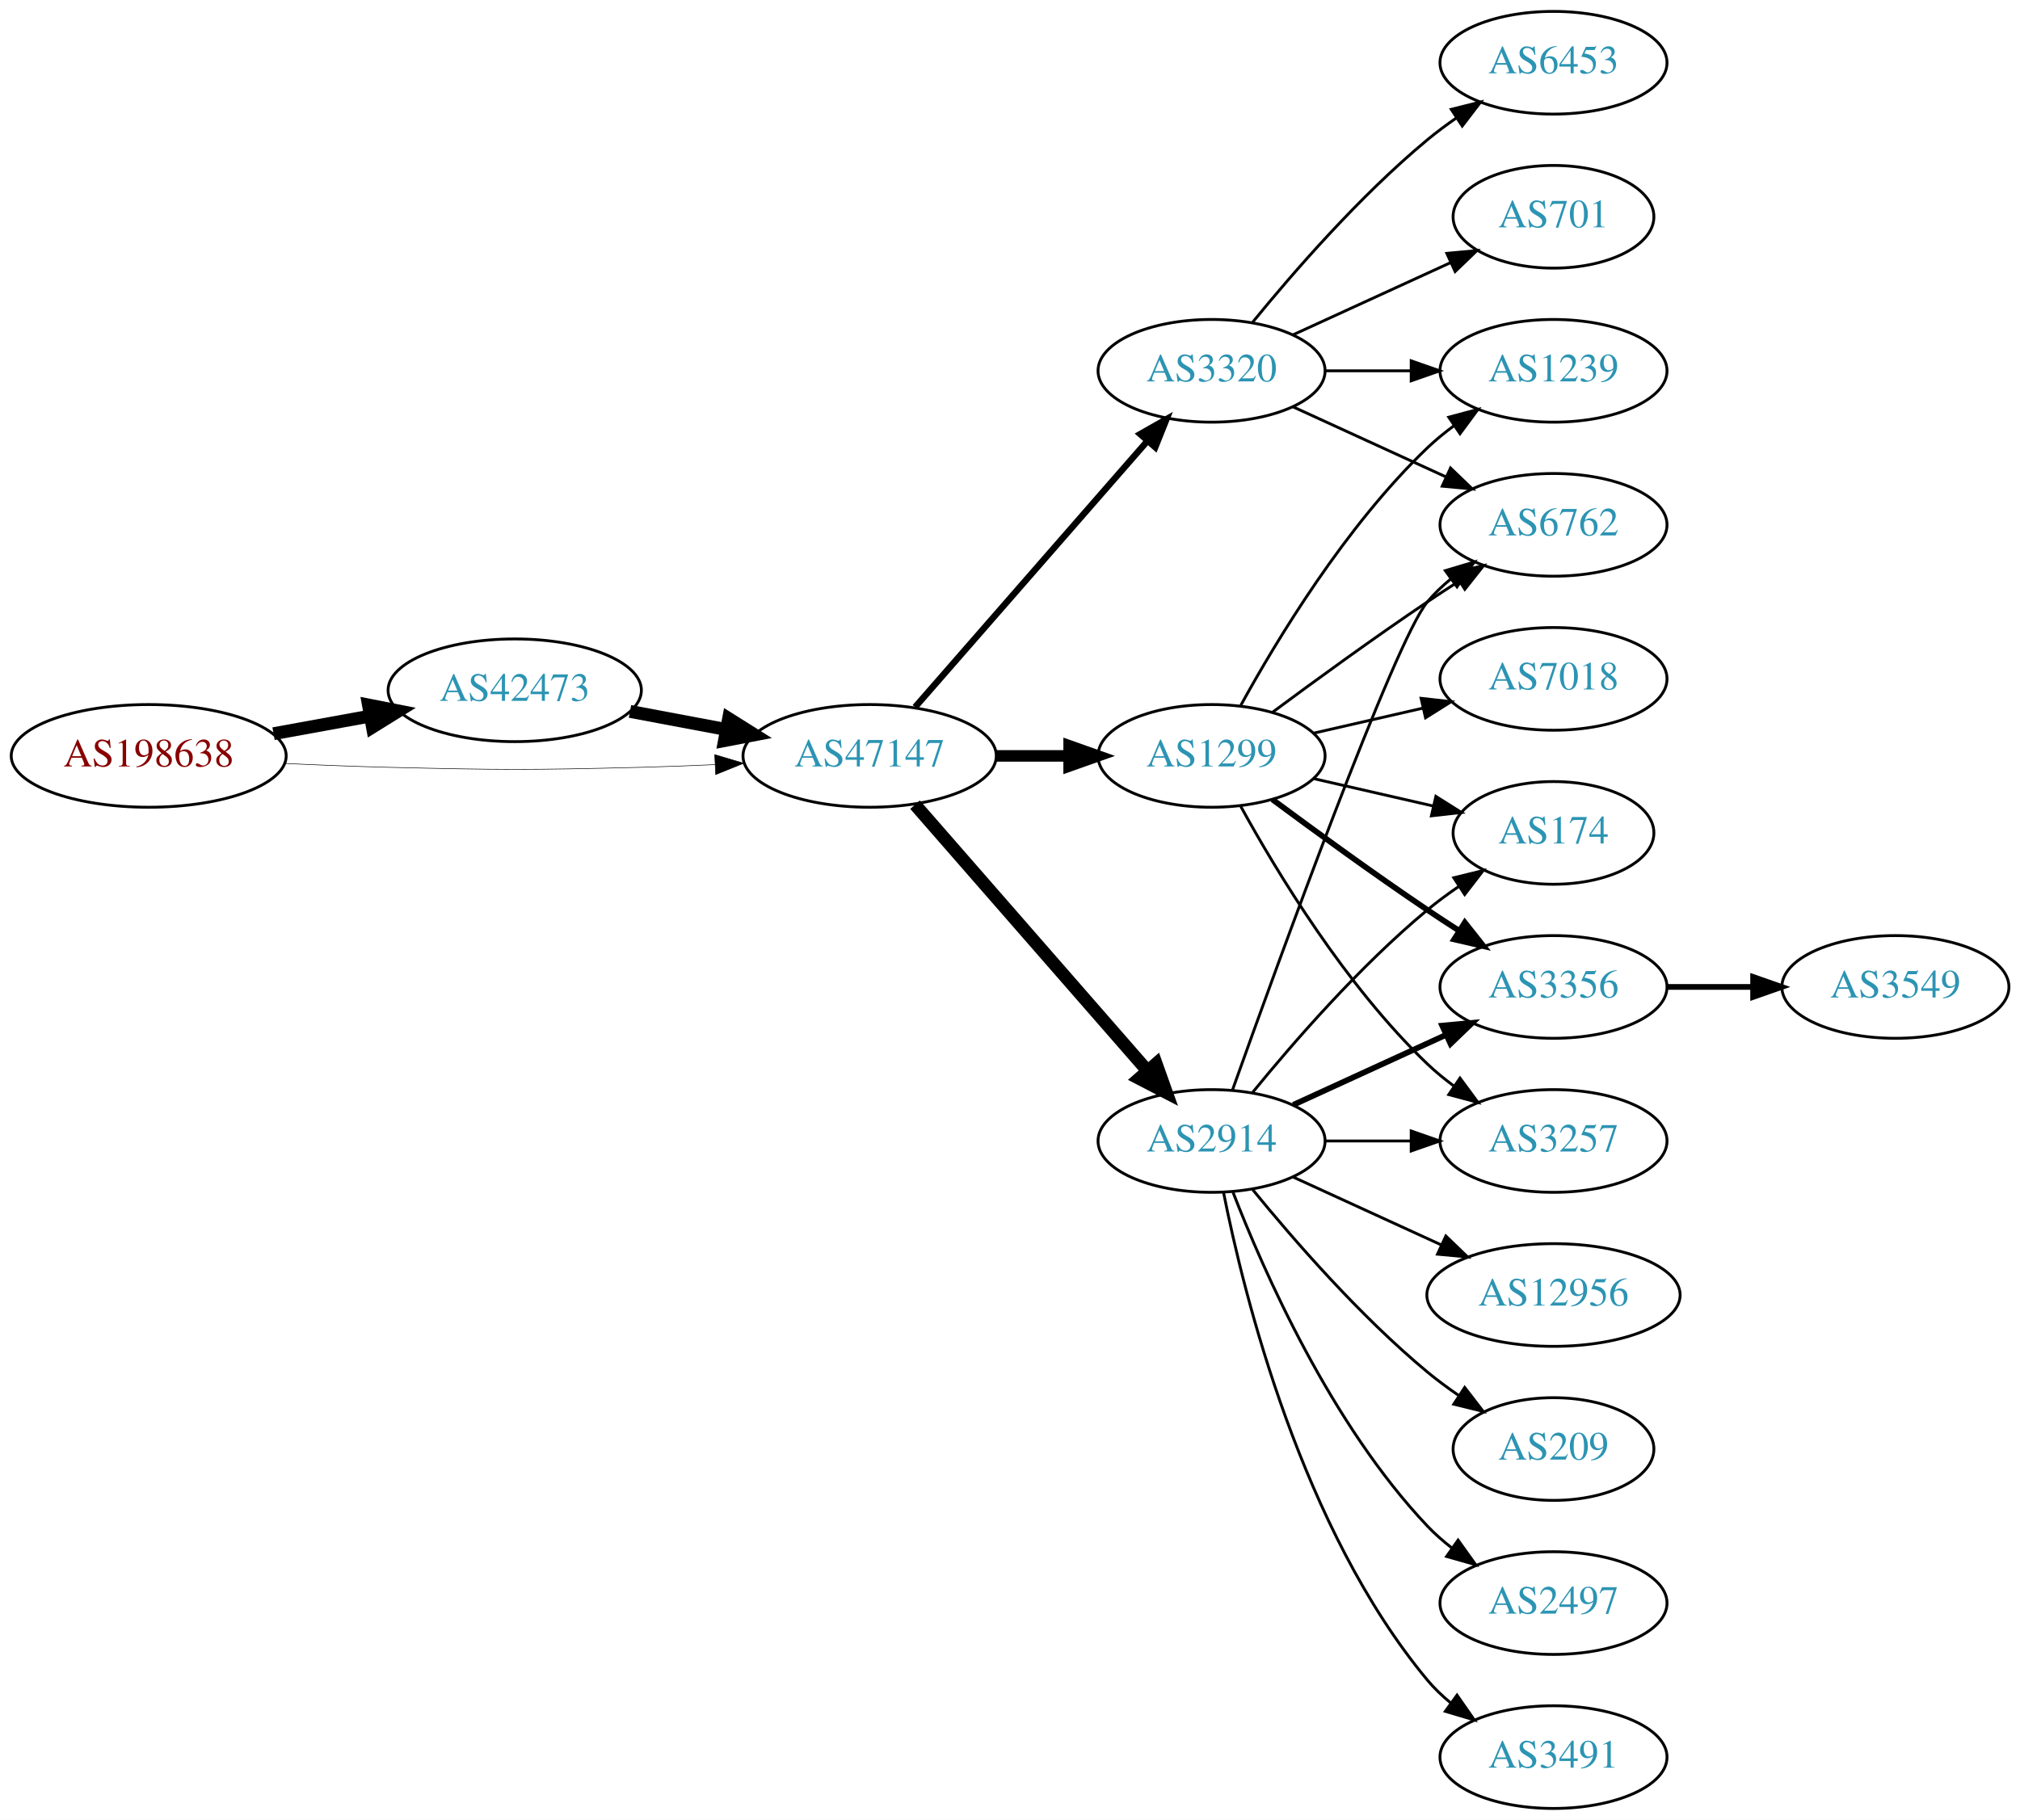
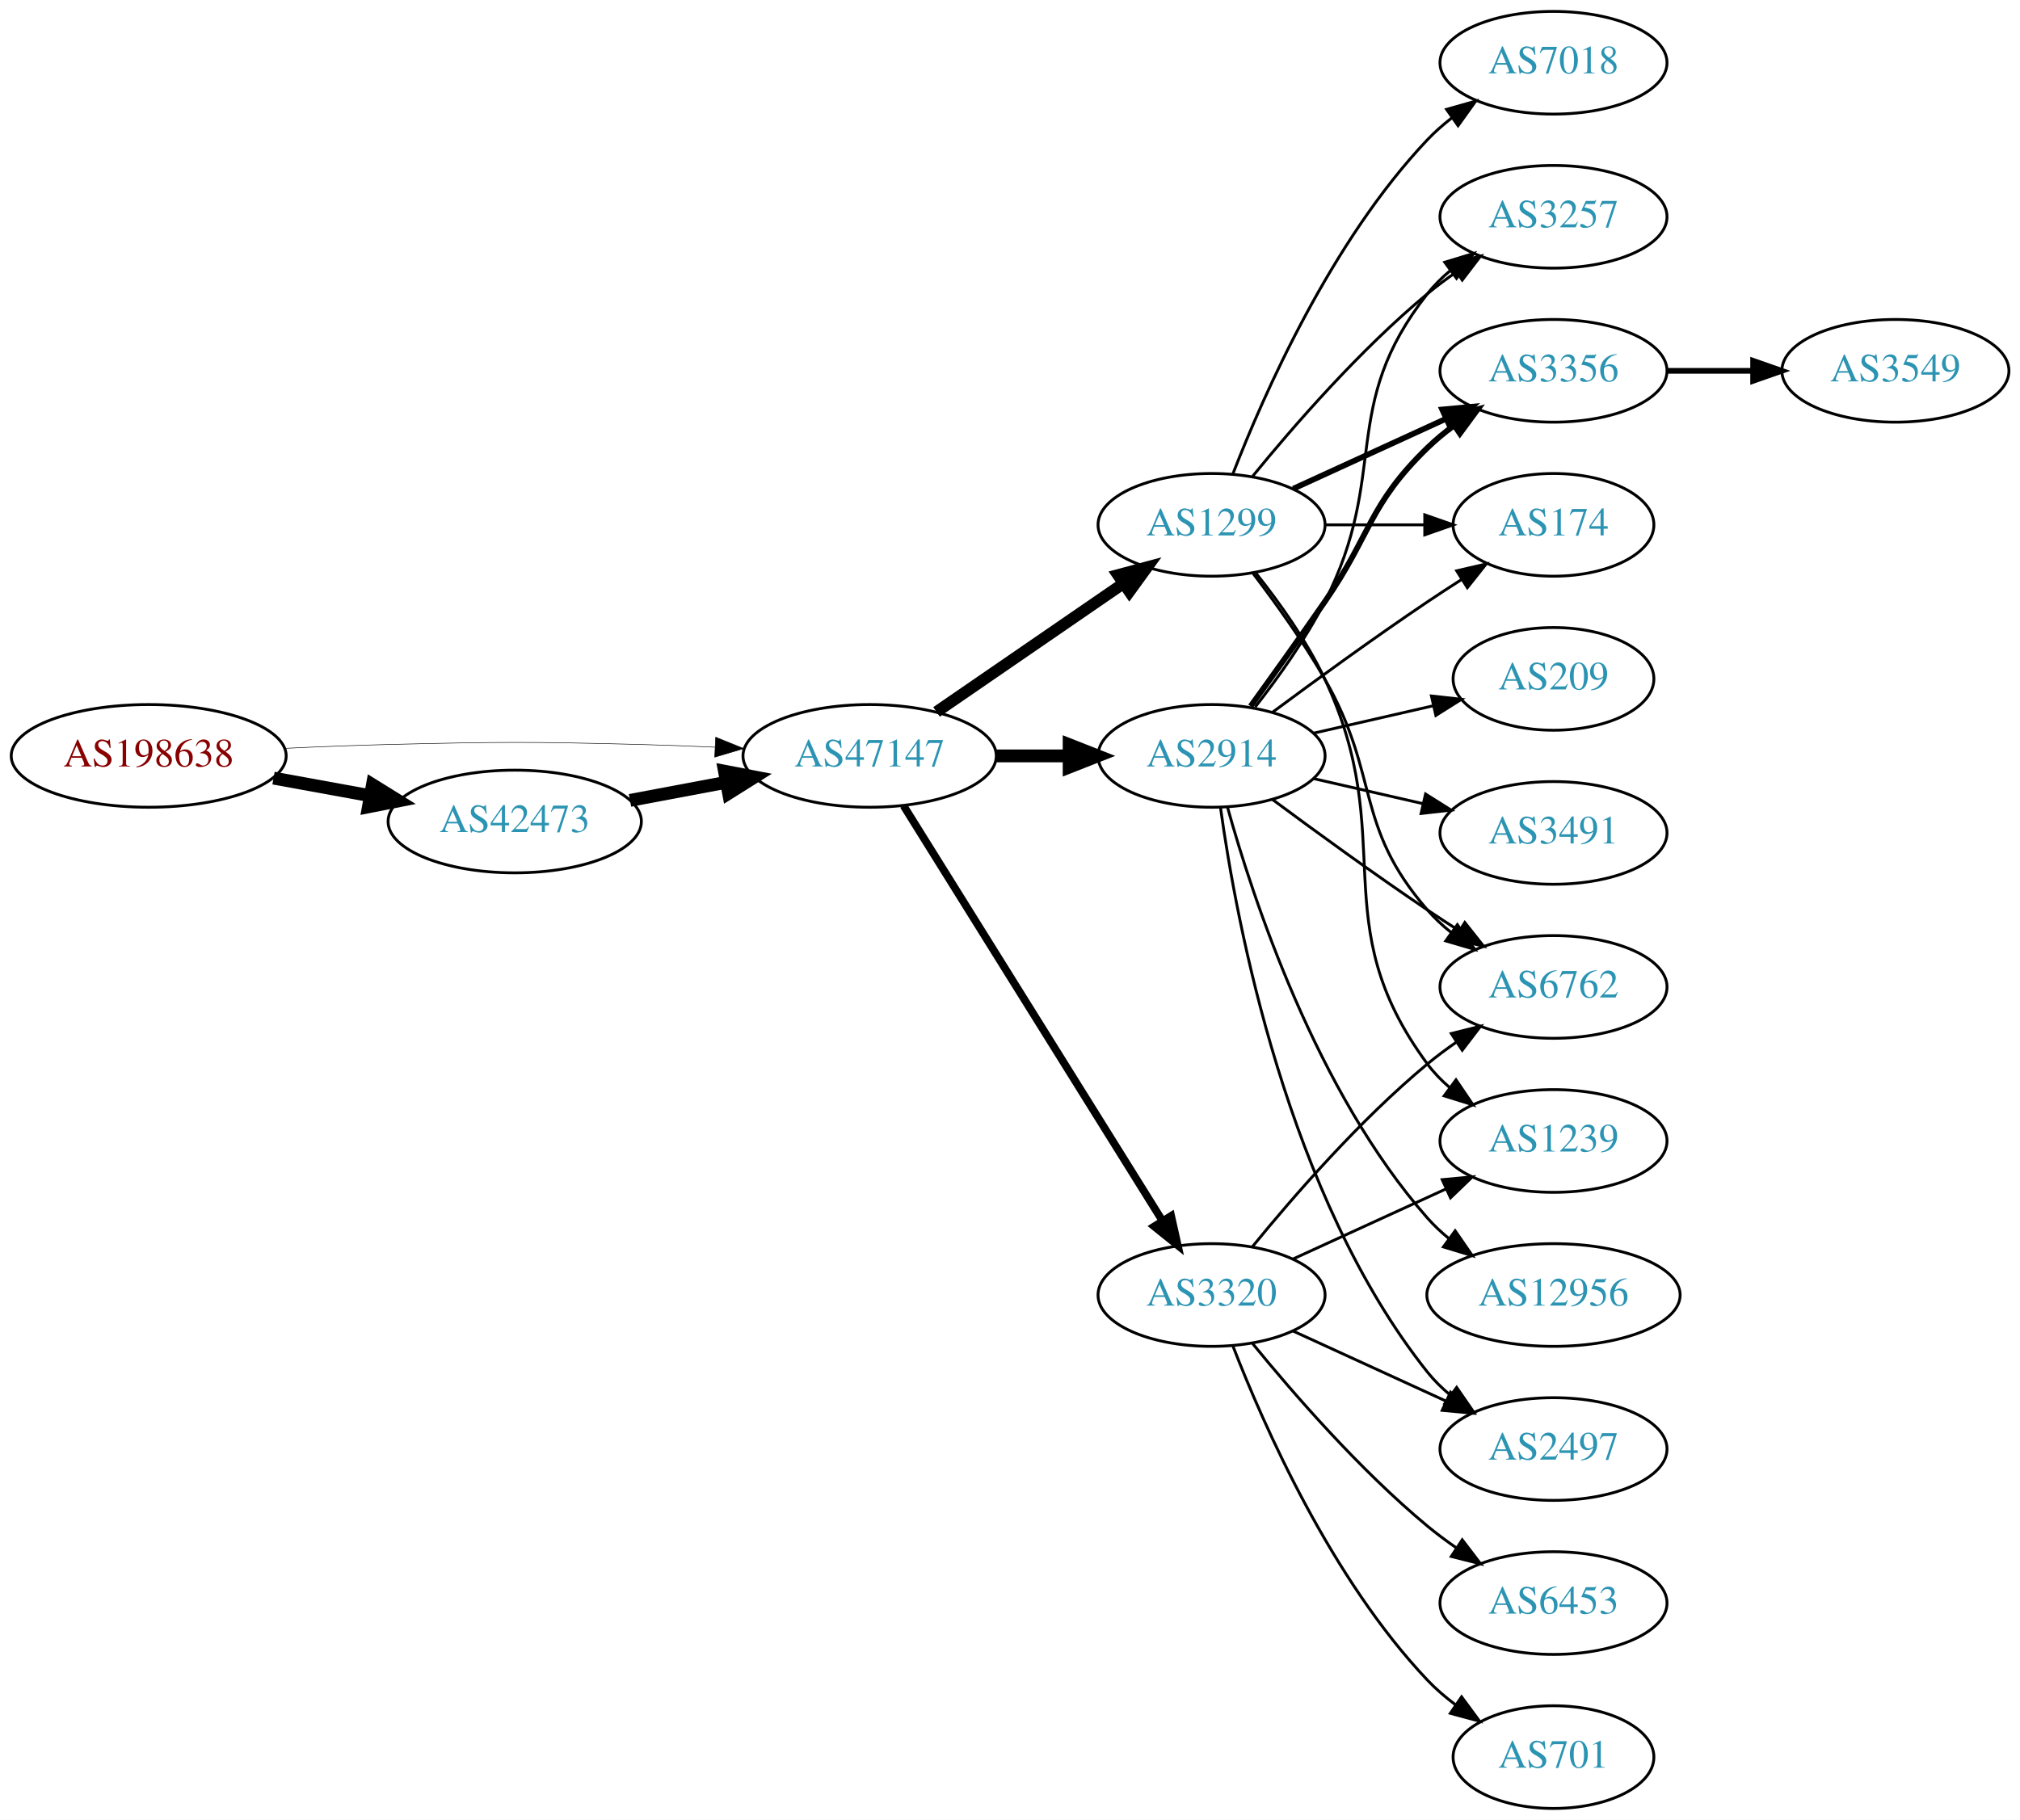
<svg xmlns="http://www.w3.org/2000/svg" xmlns:xlink="http://www.w3.org/1999/xlink" width="708pt" height="638pt" viewBox="0.00 0.00 707.95 638.00">
  <g id="graph0" class="graph" transform="scale(1 1) rotate(0) translate(4 634)">
    <polygon fill="white" stroke="none" points="-4,4 -4,-634 703.954,-634 703.954,4 -4,4" />
    <g id="node1" class="node">
      <g id="a_node1">
        <a xlink:href="/asn/198638" xlink:title="AS198638 ~ Juergen Bachinger [AT]">
          <ellipse fill="#ffffff" stroke="black" cx="48.096" cy="-369" rx="48.192" ry="18" />
          <text text-anchor="middle" x="48.096" y="-365.3" font-family="Times,serif" font-size="14.00" fill="#880000">AS198638</text>
        </a>
      </g>
    </g>
    <g id="node2" class="node">
      <g id="a_node2">
        <a xlink:href="/asn/42473" xlink:title="AS42473 ~ ANEXIA Internetdienstleistungs GmbH [AT]">
-           <ellipse fill="#ffffff" stroke="black" cx="176.388" cy="-392" rx="44.393" ry="18" />
-           <text text-anchor="middle" x="176.388" y="-388.3" font-family="Times,serif" font-size="14.00" fill="#2c94b3">AS42473</text>
+           <ellipse fill="#ffffff" stroke="black" cx="176.388" cy="-346" rx="44.393" ry="18" />
+           <text text-anchor="middle" x="176.388" y="-342.3" font-family="Times,serif" font-size="14.00" fill="#2c94b3">AS42473</text>
        </a>
      </g>
    </g>
    <g id="edge1" class="edge">
-       <path fill="none" stroke="black" stroke-width="4.5" d="M91.852,-376.787C102.7,-378.762 114.448,-380.902 125.611,-382.935" />
-       <polygon fill="black" stroke="black" stroke-width="4.5" points="125.112,-386.846 135.656,-384.764 126.523,-379.099 125.112,-386.846" />
+       <path fill="none" stroke="black" stroke-width="4.5" d="M91.852,-361.213C102.7,-359.238 114.448,-357.098 125.611,-355.065" />
+       <polygon fill="black" stroke="black" stroke-width="4.5" points="126.523,-358.901 135.656,-353.236 125.112,-351.154 126.523,-358.901" />
    </g>
    <g id="node3" class="node">
      <g id="a_node3">
        <a xlink:href="/asn/47147" xlink:title="AS47147 ~ ANEXIA Internetdienstleistungs GmbH [AT]">
          <ellipse fill="#ffffff" stroke="black" cx="300.78" cy="-369" rx="44.393" ry="18" />
          <text text-anchor="middle" x="300.78" y="-365.3" font-family="Times,serif" font-size="14.00" fill="#2c94b3">AS47147</text>
        </a>
      </g>
    </g>
    <g id="edge2" class="edge">
-       <path fill="none" stroke="black" stroke-width="0.196" d="M96.103,-366.342C107.883,-365.785 120.496,-365.281 132.191,-365 171.466,-364.055 181.311,-364.009 220.584,-365 228.992,-365.212 237.897,-365.551 246.583,-365.944" />
-       <polygon fill="black" stroke="black" stroke-width="0.196" points="246.481,-369.443 256.637,-366.425 246.816,-362.451 246.481,-369.443" />
+       <path fill="none" stroke="black" stroke-width="0.188" d="M96.103,-371.658C107.883,-372.215 120.496,-372.719 132.191,-373 171.466,-373.945 181.311,-373.991 220.584,-373 228.992,-372.788 237.897,-372.449 246.583,-372.056" />
+       <polygon fill="black" stroke="black" stroke-width="0.188" points="246.816,-375.549 256.637,-371.575 246.481,-368.557 246.816,-375.549" />
    </g>
    <g id="edge3" class="edge">
-       <path fill="none" stroke="black" stroke-width="4.5" d="M216.787,-384.596C227.487,-382.585 239.211,-380.382 250.388,-378.282" />
-       <polygon fill="black" stroke="black" stroke-width="4.5" points="251.353,-382.107 260.454,-376.39 249.899,-374.367 251.353,-382.107" />
+       <path fill="none" stroke="black" stroke-width="4.5" d="M216.787,-353.404C227.487,-355.415 239.211,-357.618 250.388,-359.718" />
+       <polygon fill="black" stroke="black" stroke-width="4.5" points="249.899,-363.633 260.454,-361.61 251.353,-355.893 249.899,-363.633" />
    </g>
    <g id="node4" class="node">
      <g id="a_node4">
        <a xlink:href="/asn/3320" xlink:title="AS3320 ~ DTAG [DE]">
-           <ellipse fill="#ffffff" stroke="black" cx="420.622" cy="-504" rx="39.794" ry="18" />
-           <text text-anchor="middle" x="420.622" y="-500.3" font-family="Times,serif" font-size="14.00" fill="#2c94b3">AS3320</text>
+           <ellipse fill="#ffffff" stroke="black" cx="420.622" cy="-180" rx="39.794" ry="18" />
+           <text text-anchor="middle" x="420.622" y="-176.3" font-family="Times,serif" font-size="14.00" fill="#2c94b3">AS3320</text>
        </a>
      </g>
    </g>
    <g id="edge4" class="edge">
-       <path fill="none" stroke="black" stroke-width="2.25" d="M316.705,-386.098C337.247,-409.631 374.366,-452.155 397.963,-479.187" />
-       <polygon fill="black" stroke="black" stroke-width="2.25" points="395.606,-481.809 404.819,-487.041 400.879,-477.206 395.606,-481.809" />
+       <path fill="none" stroke="black" stroke-width="2.7" d="M312.655,-351.558C333.438,-318.225 378.899,-245.314 403.327,-206.134" />
+       <polygon fill="black" stroke="black" stroke-width="2.7" points="406.453,-207.737 408.773,-197.4 400.513,-204.034 406.453,-207.737" />
    </g>
    <g id="node5" class="node">
      <g id="a_node5">
-         <a xlink:href="/asn/1299" xlink:title="AS1299 ~ Telia Carrier [EU]">
+         <a xlink:href="/asn/2914" xlink:title="AS2914 ~ NTT America, Inc. [US]">
          <ellipse fill="#ffffff" stroke="black" cx="420.622" cy="-369" rx="39.794" ry="18" />
-           <text text-anchor="middle" x="420.622" y="-365.3" font-family="Times,serif" font-size="14.00" fill="#2c94b3">AS1299</text>
+           <text text-anchor="middle" x="420.622" y="-365.3" font-family="Times,serif" font-size="14.00" fill="#2c94b3">AS2914</text>
        </a>
      </g>
    </g>
    <g id="edge5" class="edge">
-       <path fill="none" stroke="black" stroke-width="4.05" d="M344.991,-369C353.303,-369 362.066,-369 370.548,-369" />
-       <polygon fill="black" stroke="black" stroke-width="4.05" points="370.707,-372.544 380.707,-369 370.707,-365.456 370.707,-372.544" />
+       <path fill="none" stroke="black" stroke-width="4.5" d="M344.991,-369C353.303,-369 362.066,-369 370.548,-369" />
+       <polygon fill="black" stroke="black" stroke-width="4.5" points="370.707,-372.938 380.707,-369 370.707,-365.063 370.707,-372.938" />
    </g>
    <g id="node6" class="node">
      <g id="a_node6">
-         <a xlink:href="/asn/2914" xlink:title="AS2914 ~ NTT America, Inc. [US]">
-           <ellipse fill="#ffffff" stroke="black" cx="420.622" cy="-234" rx="39.794" ry="18" />
-           <text text-anchor="middle" x="420.622" y="-230.3" font-family="Times,serif" font-size="14.00" fill="#2c94b3">AS2914</text>
+         <a xlink:href="/asn/1299" xlink:title="AS1299 ~ Telia Carrier [EU]">
+           <ellipse fill="#ffffff" stroke="black" cx="420.622" cy="-450" rx="39.794" ry="18" />
+           <text text-anchor="middle" x="420.622" y="-446.3" font-family="Times,serif" font-size="14.00" fill="#2c94b3">AS1299</text>
        </a>
      </g>
    </g>
    <g id="edge6" class="edge">
-       <path fill="none" stroke="black" stroke-width="4.5" d="M316.705,-351.902C337.247,-328.369 374.366,-285.845 397.963,-258.813" />
-       <polygon fill="black" stroke="black" stroke-width="4.5" points="401.209,-261.082 404.819,-250.959 395.276,-255.903 401.209,-261.082" />
+       <path fill="none" stroke="black" stroke-width="4.05" d="M324.222,-384.426C342.804,-397.198 369.365,-415.455 389.744,-429.463" />
+       <polygon fill="black" stroke="black" stroke-width="4.05" points="387.81,-432.434 398.058,-435.178 391.825,-426.593 387.81,-432.434" />
+     </g>
+     <g id="node11" class="node">
+       <g id="a_node11">
+         <a xlink:href="/asn/6762" xlink:title="AS6762 ~ TELECOM ITALIA SPARKLE S.p.A. [IT]">
+           <ellipse fill="#ffffff" stroke="black" cx="540.465" cy="-288" rx="39.794" ry="18" />
+           <text text-anchor="middle" x="540.465" y="-284.3" font-family="Times,serif" font-size="14.00" fill="#2c94b3">AS6762</text>
+         </a>
+       </g>
+     </g>
+     <g id="edge15" class="edge">
+       <path fill="none" stroke="black" d="M435.041,-197.065C449.156,-214.375 472.571,-241.345 496.269,-261 499.485,-263.668 502.986,-266.27 506.556,-268.741" />
+       <polygon fill="black" stroke="black" points="504.634,-271.666 514.912,-274.236 508.48,-265.817 504.634,-271.666" />
+     </g>
+     <g id="node12" class="node">
+       <g id="a_node12">
+         <a xlink:href="/asn/2497" xlink:title="AS2497 ~ Internet Initiative Japan Inc. [JP]">
+           <ellipse fill="#ffffff" stroke="black" cx="540.465" cy="-126" rx="39.794" ry="18" />
+           <text text-anchor="middle" x="540.465" y="-122.3" font-family="Times,serif" font-size="14.00" fill="#2c94b3">AS2497</text>
+         </a>
+       </g>
+     </g>
+     <g id="edge19" class="edge">
+       <path fill="none" stroke="black" d="M449.251,-167.339C465.208,-160.027 485.479,-150.739 502.761,-142.819" />
+       <polygon fill="black" stroke="black" points="504.376,-145.929 512.009,-138.581 501.46,-139.565 504.376,-145.929" />
+     </g>
+     <g id="node15" class="node">
+       <g id="a_node15">
+         <a xlink:href="/asn/6453" xlink:title="AS6453 ~ TATA COMMUNICATIONS (AMERICA) INC [US]">
+           <ellipse fill="#ffffff" stroke="black" cx="540.465" cy="-72" rx="39.794" ry="18" />
+           <text text-anchor="middle" x="540.465" y="-68.3" font-family="Times,serif" font-size="14.00" fill="#2c94b3">AS6453</text>
+         </a>
+       </g>
+     </g>
+     <g id="edge16" class="edge">
+       <path fill="none" stroke="black" d="M435.041,-162.935C449.156,-145.625 472.571,-118.655 496.269,-99 499.485,-96.332 502.986,-93.73 506.556,-91.259" />
+       <polygon fill="black" stroke="black" points="508.48,-94.183 514.912,-85.764 504.634,-88.334 508.48,-94.183" />
+     </g>
+     <g id="node16" class="node">
+       <g id="a_node16">
+         <a xlink:href="/asn/701" xlink:title="AS701 ~ UUNET [US]">
+           <ellipse fill="#ffffff" stroke="black" cx="540.465" cy="-18" rx="35.194" ry="18" />
+           <text text-anchor="middle" x="540.465" y="-14.3" font-family="Times,serif" font-size="14.00" fill="#2c94b3">AS701</text>
+         </a>
+       </g>
+     </g>
+     <g id="edge17" class="edge">
+       <path fill="none" stroke="black" d="M428.145,-162.006C438.896,-134.272 462.553,-80.571 496.269,-45 499.212,-41.895 502.585,-38.999 506.121,-36.345" />
+       <polygon fill="black" stroke="black" points="508.25,-39.129 514.54,-30.603 504.306,-33.346 508.25,-39.129" />
+     </g>
+     <g id="node17" class="node">
+       <g id="a_node17">
+         <a xlink:href="/asn/1239" xlink:title="AS1239 ~ Sprint [US]">
+           <ellipse fill="#ffffff" stroke="black" cx="540.465" cy="-234" rx="39.794" ry="18" />
+           <text text-anchor="middle" x="540.465" y="-230.3" font-family="Times,serif" font-size="14.00" fill="#2c94b3">AS1239</text>
+         </a>
+       </g>
+     </g>
+     <g id="edge18" class="edge">
+       <path fill="none" stroke="black" d="M449.251,-192.661C465.208,-199.973 485.479,-209.261 502.761,-217.181" />
+       <polygon fill="black" stroke="black" points="501.46,-220.435 512.009,-221.419 504.376,-214.071 501.46,-220.435" />
+     </g>
+     <g id="node7" class="node">
+       <g id="a_node7">
+         <a xlink:href="/asn/3257" xlink:title="AS3257 ~ GTT [DE]">
+           <ellipse fill="#ffffff" stroke="black" cx="540.465" cy="-558" rx="39.794" ry="18" />
+           <text text-anchor="middle" x="540.465" y="-554.3" font-family="Times,serif" font-size="14.00" fill="#2c94b3">AS3257</text>
+         </a>
+       </g>
+     </g>
+     <g id="edge7" class="edge">
+       <path fill="none" stroke="black" d="M435.919,-386.14C443.905,-396.353 453.567,-409.853 460.269,-423 483.249,-468.077 464.97,-491.246 496.269,-531 498.594,-533.953 501.337,-536.67 504.296,-539.147" />
+       <polygon fill="black" stroke="black" points="502.356,-542.064 512.493,-545.145 506.489,-536.415 502.356,-542.064" />
+     </g>
+     <g id="node8" class="node">
+       <g id="a_node8">
+         <a xlink:href="/asn/209" xlink:title="AS209 ~ CenturyLink Communications, LLC [US]">
+           <ellipse fill="#ffffff" stroke="black" cx="540.465" cy="-396" rx="35.194" ry="18" />
+           <text text-anchor="middle" x="540.465" y="-392.3" font-family="Times,serif" font-size="14.00" fill="#2c94b3">AS209</text>
+         </a>
+       </g>
+     </g>
+     <g id="edge8" class="edge">
+       <path fill="none" stroke="black" d="M456.342,-376.955C469.434,-379.955 484.456,-383.396 498.097,-386.522" />
+       <polygon fill="black" stroke="black" points="497.675,-390.016 508.204,-388.838 499.238,-383.193 497.675,-390.016" />
    </g>
    <g id="node9" class="node">
      <g id="a_node9">
-         <a xlink:href="/asn/6762" xlink:title="AS6762 ~ TELECOM ITALIA SPARKLE S.p.A. [IT]">
-           <ellipse fill="#ffffff" stroke="black" cx="540.465" cy="-450" rx="39.794" ry="18" />
-           <text text-anchor="middle" x="540.465" y="-446.3" font-family="Times,serif" font-size="14.00" fill="#2c94b3">AS6762</text>
-         </a>
-       </g>
-     </g>
-     <g id="edge22" class="edge">
-       <path fill="none" stroke="black" d="M449.251,-491.339C465.208,-484.027 485.479,-474.739 502.761,-466.819" />
-       <polygon fill="black" stroke="black" points="504.376,-469.929 512.009,-462.581 501.46,-463.565 504.376,-469.929" />
-     </g>
-     <g id="node12" class="node">
-       <g id="a_node12">
-         <a xlink:href="/asn/1239" xlink:title="AS1239 ~ Sprint [US]">
-           <ellipse fill="#ffffff" stroke="black" cx="540.465" cy="-504" rx="39.794" ry="18" />
-           <text text-anchor="middle" x="540.465" y="-500.3" font-family="Times,serif" font-size="14.00" fill="#2c94b3">AS1239</text>
-         </a>
-       </g>
-     </g>
-     <g id="edge24" class="edge">
-       <path fill="none" stroke="black" d="M460.535,-504C470.088,-504 480.438,-504 490.401,-504" />
-       <polygon fill="black" stroke="black" points="490.593,-507.5 500.593,-504 490.593,-500.5 490.593,-507.5" />
-     </g>
-     <g id="node17" class="node">
-       <g id="a_node17">
-         <a xlink:href="/asn/6453" xlink:title="AS6453 ~ TATA COMMUNICATIONS (AMERICA) INC [US]">
-           <ellipse fill="#ffffff" stroke="black" cx="540.465" cy="-612" rx="39.794" ry="18" />
-           <text text-anchor="middle" x="540.465" y="-608.3" font-family="Times,serif" font-size="14.00" fill="#2c94b3">AS6453</text>
-         </a>
-       </g>
-     </g>
-     <g id="edge21" class="edge">
-       <path fill="none" stroke="black" d="M435.041,-521.065C449.156,-538.375 472.571,-565.345 496.269,-585 499.485,-587.668 502.986,-590.27 506.556,-592.741" />
-       <polygon fill="black" stroke="black" points="504.634,-595.666 514.912,-598.236 508.48,-589.817 504.634,-595.666" />
-     </g>
-     <g id="node18" class="node">
-       <g id="a_node18">
-         <a xlink:href="/asn/701" xlink:title="AS701 ~ UUNET [US]">
-           <ellipse fill="#ffffff" stroke="black" cx="540.465" cy="-558" rx="35.194" ry="18" />
-           <text text-anchor="middle" x="540.465" y="-554.3" font-family="Times,serif" font-size="14.00" fill="#2c94b3">AS701</text>
-         </a>
-       </g>
-     </g>
-     <g id="edge23" class="edge">
-       <path fill="none" stroke="black" d="M449.251,-516.661C465.667,-524.183 486.649,-533.798 504.246,-541.861" />
-       <polygon fill="black" stroke="black" points="503.074,-545.174 513.623,-546.158 505.99,-538.811 503.074,-545.174" />
-     </g>
-     <g id="node7" class="node">
-       <g id="a_node7">
-         <a xlink:href="/asn/7018" xlink:title="AS7018 ~ AT&amp;T Services, Inc. [US]">
-           <ellipse fill="#ffffff" stroke="black" cx="540.465" cy="-396" rx="39.794" ry="18" />
-           <text text-anchor="middle" x="540.465" y="-392.3" font-family="Times,serif" font-size="14.00" fill="#2c94b3">AS7018</text>
-         </a>
-       </g>
-     </g>
-     <g id="edge7" class="edge">
-       <path fill="none" stroke="black" d="M456.342,-376.955C468.341,-379.704 481.962,-382.825 494.655,-385.733" />
-       <polygon fill="black" stroke="black" points="494.057,-389.187 504.586,-388.009 495.621,-382.364 494.057,-389.187" />
-     </g>
-     <g id="node8" class="node">
-       <g id="a_node8">
-         <a xlink:href="/asn/174" xlink:title="AS174 ~ Cogent Communications [US]">
-           <ellipse fill="#ffffff" stroke="black" cx="540.465" cy="-342" rx="35.194" ry="18" />
-           <text text-anchor="middle" x="540.465" y="-338.3" font-family="Times,serif" font-size="14.00" fill="#2c94b3">AS174</text>
-         </a>
-       </g>
-     </g>
-     <g id="edge8" class="edge">
-       <path fill="none" stroke="black" d="M456.342,-361.045C469.434,-358.045 484.456,-354.604 498.097,-351.478" />
-       <polygon fill="black" stroke="black" points="499.238,-354.807 508.204,-349.162 497.675,-347.984 499.238,-354.807" />
+         <a xlink:href="/asn/3491" xlink:title="AS3491 ~ PCCW Global, Inc. [US]">
+           <ellipse fill="#ffffff" stroke="black" cx="540.465" cy="-342" rx="39.794" ry="18" />
+           <text text-anchor="middle" x="540.465" y="-338.3" font-family="Times,serif" font-size="14.00" fill="#2c94b3">AS3491</text>
+         </a>
+       </g>
    </g>
    <g id="edge9" class="edge">
-       <path fill="none" stroke="black" d="M441.953,-384.277C456.815,-395.304 477.559,-410.407 496.269,-423 499.818,-425.389 503.568,-427.839 507.317,-430.242" />
-       <polygon fill="black" stroke="black" points="505.643,-433.325 515.965,-435.712 509.385,-427.409 505.643,-433.325" />
+       <path fill="none" stroke="black" d="M456.342,-361.045C468.341,-358.296 481.962,-355.175 494.655,-352.267" />
+       <polygon fill="black" stroke="black" points="495.621,-355.636 504.586,-349.991 494.057,-348.813 495.621,-355.636" />
    </g>
    <g id="node10" class="node">
      <g id="a_node10">
        <a xlink:href="/asn/3356" xlink:title="AS3356 ~ Level 3 Parent, LLC [US]">
-           <ellipse fill="#ffffff" stroke="black" cx="540.465" cy="-288" rx="39.794" ry="18" />
-           <text text-anchor="middle" x="540.465" y="-284.3" font-family="Times,serif" font-size="14.00" fill="#2c94b3">AS3356</text>
+           <ellipse fill="#ffffff" stroke="black" cx="540.465" cy="-504" rx="39.794" ry="18" />
+           <text text-anchor="middle" x="540.465" y="-500.3" font-family="Times,serif" font-size="14.00" fill="#2c94b3">AS3356</text>
        </a>
      </g>
    </g>
    <g id="edge10" class="edge">
-       <path fill="none" stroke="black" stroke-width="2" d="M441.953,-353.723C456.815,-342.696 477.559,-327.593 496.269,-315 499.818,-312.611 503.568,-310.161 507.317,-307.758" />
-       <polygon fill="black" stroke="black" stroke-width="2" points="509.385,-310.591 515.965,-302.288 505.643,-304.675 509.385,-310.591" />
-     </g>
-     <g id="node11" class="node">
-       <g id="a_node11">
-         <a xlink:href="/asn/3257" xlink:title="AS3257 ~ GTT [DE]">
-           <ellipse fill="#ffffff" stroke="black" cx="540.465" cy="-234" rx="39.794" ry="18" />
-           <text text-anchor="middle" x="540.465" y="-230.3" font-family="Times,serif" font-size="14.00" fill="#2c94b3">AS3257</text>
-         </a>
-       </g>
+       <path fill="none" stroke="black" stroke-width="2" d="M434.302,-386.406C441.917,-396.937 451.75,-410.67 460.269,-423 476.665,-446.731 475.575,-456.906 496.269,-477 499.114,-479.763 502.288,-482.386 505.588,-484.834" />
+       <polygon fill="black" stroke="black" stroke-width="2" points="503.704,-487.786 513.936,-490.538 507.653,-482.006 503.704,-487.786" />
    </g>
    <g id="edge11" class="edge">
-       <path fill="none" stroke="black" d="M430.864,-351.287C443.409,-328.439 467.586,-288.389 496.269,-261 499.137,-258.261 502.326,-255.653 505.635,-253.215" />
-       <polygon fill="black" stroke="black" points="507.698,-256.044 513.994,-247.523 503.758,-250.258 507.698,-256.044" />
+       <path fill="none" stroke="black" d="M441.953,-353.723C456.815,-342.696 477.559,-327.593 496.269,-315 499.818,-312.611 503.568,-310.161 507.317,-307.758" />
+       <polygon fill="black" stroke="black" points="509.385,-310.591 515.965,-302.288 505.643,-304.675 509.385,-310.591" />
    </g>
    <g id="edge12" class="edge">
-       <path fill="none" stroke="black" d="M430.864,-386.713C443.409,-409.561 467.586,-449.611 496.269,-477 499.137,-479.739 502.326,-482.347 505.635,-484.785" />
-       <polygon fill="black" stroke="black" points="503.758,-487.742 513.994,-490.477 507.698,-481.956 503.758,-487.742" />
-     </g>
-     <g id="edge20" class="edge">
-       <path fill="none" stroke="black" d="M435.041,-251.065C449.156,-268.375 472.571,-295.345 496.269,-315 499.732,-317.872 503.524,-320.669 507.379,-323.308" />
-       <polygon fill="black" stroke="black" points="505.521,-326.275 515.812,-328.797 509.34,-320.408 505.521,-326.275" />
-     </g>
-     <g id="edge15" class="edge">
-       <path fill="none" stroke="black" d="M427.952,-251.86C443.793,-296.267 484.702,-409.103 496.269,-423 498.673,-425.889 501.47,-428.563 504.462,-431.013" />
-       <polygon fill="black" stroke="black" points="502.551,-433.95 512.705,-436.973 506.652,-428.277 502.551,-433.95" />
-     </g>
-     <g id="edge13" class="edge">
-       <path fill="none" stroke="black" stroke-width="2" d="M449.251,-246.661C465.208,-253.973 485.479,-263.261 502.761,-271.181" />
-       <polygon fill="black" stroke="black" stroke-width="2" points="501.46,-274.435 512.009,-275.419 504.376,-268.071 501.46,-274.435" />
-     </g>
-     <g id="edge18" class="edge">
-       <path fill="none" stroke="black" d="M460.535,-234C470.088,-234 480.438,-234 490.401,-234" />
-       <polygon fill="black" stroke="black" points="490.593,-237.5 500.593,-234 490.593,-230.5 490.593,-237.5" />
+       <path fill="none" stroke="black" d="M423.762,-350.83C429.261,-311.026 447.087,-214.767 496.269,-153 498.61,-150.06 501.364,-147.351 504.33,-144.879" />
+       <polygon fill="black" stroke="black" points="506.523,-147.612 512.536,-138.89 502.396,-141.958 506.523,-147.612" />
    </g>
    <g id="node13" class="node">
      <g id="a_node13">
+         <a xlink:href="/asn/174" xlink:title="AS174 ~ Cogent Communications [US]">
+           <ellipse fill="#ffffff" stroke="black" cx="540.465" cy="-450" rx="35.194" ry="18" />
+           <text text-anchor="middle" x="540.465" y="-446.3" font-family="Times,serif" font-size="14.00" fill="#2c94b3">AS174</text>
+         </a>
+       </g>
+     </g>
+     <g id="edge13" class="edge">
+       <path fill="none" stroke="black" d="M441.953,-384.277C456.815,-395.304 477.559,-410.407 496.269,-423 500.086,-425.569 504.136,-428.21 508.166,-430.786" />
+       <polygon fill="black" stroke="black" points="506.535,-433.895 516.86,-436.271 510.271,-427.975 506.535,-433.895" />
+     </g>
+     <g id="node14" class="node">
+       <g id="a_node14">
        <a xlink:href="/asn/12956" xlink:title="AS12956 ~ TELXIUS [ES]">
          <ellipse fill="#ffffff" stroke="black" cx="540.465" cy="-180" rx="44.393" ry="18" />
          <text text-anchor="middle" x="540.465" y="-176.3" font-family="Times,serif" font-size="14.00" fill="#2c94b3">AS12956</text>
        </a>
      </g>
    </g>
    <g id="edge14" class="edge">
-       <path fill="none" stroke="black" d="M449.251,-221.339C464.749,-214.238 484.316,-205.272 501.262,-197.506" />
-       <polygon fill="black" stroke="black" points="502.732,-200.683 510.365,-193.335 499.816,-194.319 502.732,-200.683" />
-     </g>
-     <g id="node14" class="node">
-       <g id="a_node14">
-         <a xlink:href="/asn/209" xlink:title="AS209 ~ CenturyLink Communications, LLC [US]">
-           <ellipse fill="#ffffff" stroke="black" cx="540.465" cy="-126" rx="35.194" ry="18" />
-           <text text-anchor="middle" x="540.465" y="-122.3" font-family="Times,serif" font-size="14.00" fill="#2c94b3">AS209</text>
-         </a>
-       </g>
-     </g>
-     <g id="edge16" class="edge">
-       <path fill="none" stroke="black" d="M435.041,-216.935C449.156,-199.625 472.571,-172.655 496.269,-153 499.732,-150.128 503.524,-147.331 507.379,-144.692" />
-       <polygon fill="black" stroke="black" points="509.34,-147.592 515.812,-139.203 505.521,-141.725 509.34,-147.592" />
-     </g>
-     <g id="node15" class="node">
-       <g id="a_node15">
-         <a xlink:href="/asn/2497" xlink:title="AS2497 ~ Internet Initiative Japan Inc. [JP]">
-           <ellipse fill="#ffffff" stroke="black" cx="540.465" cy="-72" rx="39.794" ry="18" />
-           <text text-anchor="middle" x="540.465" y="-68.3" font-family="Times,serif" font-size="14.00" fill="#2c94b3">AS2497</text>
-         </a>
-       </g>
-     </g>
-     <g id="edge17" class="edge">
-       <path fill="none" stroke="black" d="M428.145,-216.006C438.896,-188.272 462.553,-134.571 496.269,-99 498.854,-96.272 501.772,-93.706 504.84,-91.323" />
-       <polygon fill="black" stroke="black" points="507.019,-94.07 513.189,-85.457 502.994,-88.342 507.019,-94.07" />
-     </g>
-     <g id="node16" class="node">
-       <g id="a_node16">
-         <a xlink:href="/asn/3491" xlink:title="AS3491 ~ PCCW Global, Inc. [US]">
-           <ellipse fill="#ffffff" stroke="black" cx="540.465" cy="-18" rx="39.794" ry="18" />
-           <text text-anchor="middle" x="540.465" y="-14.3" font-family="Times,serif" font-size="14.00" fill="#2c94b3">AS3491</text>
-         </a>
-       </g>
-     </g>
-     <g id="edge19" class="edge">
-       <path fill="none" stroke="black" d="M424.821,-215.927C431.984,-179.859 452.259,-97.875 496.269,-45 498.673,-42.111 501.47,-39.437 504.462,-36.987" />
-       <polygon fill="black" stroke="black" points="506.652,-39.722 512.705,-31.027 502.551,-34.05 506.652,-39.722" />
+       <path fill="none" stroke="black" d="M426.195,-351.054C435.101,-319.005 457.385,-251.158 496.269,-207 498.559,-204.399 501.16,-201.962 503.924,-199.699" />
+       <polygon fill="black" stroke="black" points="506.003,-202.515 512.017,-193.792 501.876,-196.86 506.003,-202.515" />
+     </g>
+     <g id="edge20" class="edge">
+       <path fill="none" stroke="black" d="M435.041,-467.065C449.156,-484.375 472.571,-511.345 496.269,-531 499.485,-533.668 502.986,-536.27 506.556,-538.741" />
+       <polygon fill="black" stroke="black" points="504.634,-541.666 514.912,-544.236 508.48,-535.817 504.634,-541.666" />
+     </g>
+     <g id="edge21" class="edge">
+       <path fill="none" stroke="black" stroke-width="2" d="M449.251,-462.661C465.208,-469.973 485.479,-479.261 502.761,-487.181" />
+       <polygon fill="black" stroke="black" stroke-width="2" points="501.46,-490.435 512.009,-491.419 504.376,-484.071 501.46,-490.435" />
+     </g>
+     <g id="edge22" class="edge">
+       <path fill="none" stroke="black" d="M435.084,-433.087C442.976,-422.73 452.826,-409.008 460.269,-396 479.833,-361.806 470.435,-344.742 496.269,-315 498.733,-312.162 501.57,-309.523 504.588,-307.094" />
+       <polygon fill="black" stroke="black" points="506.775,-309.833 512.866,-301.164 502.698,-304.142 506.775,-309.833" />
+     </g>
+     <g id="edge25" class="edge">
+       <path fill="none" stroke="black" d="M460.535,-450C471.622,-450 483.781,-450 495.164,-450" />
+       <polygon fill="black" stroke="black" points="495.345,-453.5 505.345,-450 495.345,-446.5 495.345,-453.5" />
+     </g>
+     <g id="edge24" class="edge">
+       <path fill="none" stroke="black" d="M436.223,-433.009C444.31,-422.845 453.972,-409.345 460.269,-396 486.768,-339.841 459.365,-310.941 496.269,-261 498.502,-257.977 501.185,-255.214 504.106,-252.707" />
+       <polygon fill="black" stroke="black" points="506.301,-255.437 512.249,-246.669 502.132,-249.814 506.301,-255.437" />
+     </g>
+     <g id="node18" class="node">
+       <g id="a_node18">
+         <a xlink:href="/asn/7018" xlink:title="AS7018 ~ AT&amp;T Services, Inc. [US]">
+           <ellipse fill="#ffffff" stroke="black" cx="540.465" cy="-612" rx="39.794" ry="18" />
+           <text text-anchor="middle" x="540.465" y="-608.3" font-family="Times,serif" font-size="14.00" fill="#2c94b3">AS7018</text>
+         </a>
+       </g>
+     </g>
+     <g id="edge23" class="edge">
+       <path fill="none" stroke="black" d="M428.145,-467.994C438.896,-495.728 462.553,-549.429 496.269,-585 498.854,-587.728 501.772,-590.294 504.84,-592.677" />
+       <polygon fill="black" stroke="black" points="502.994,-595.658 513.189,-598.543 507.019,-589.93 502.994,-595.658" />
    </g>
    <g id="node19" class="node">
      <g id="a_node19">
        <a xlink:href="/asn/3549" xlink:title="AS3549 ~ Level 3 Parent, LLC [US]">
-           <ellipse fill="#ffffff" stroke="black" cx="660.307" cy="-288" rx="39.794" ry="18" />
-           <text text-anchor="middle" x="660.307" y="-284.3" font-family="Times,serif" font-size="14.00" fill="#2c94b3">AS3549</text>
-         </a>
-       </g>
-     </g>
-     <g id="edge25" class="edge">
-       <path fill="none" stroke="black" stroke-width="2" d="M580.377,-288C589.931,-288 600.28,-288 610.243,-288" />
-       <polygon fill="black" stroke="black" stroke-width="2" points="610.436,-291.5 620.436,-288 610.436,-284.5 610.436,-291.5" />
+           <ellipse fill="#ffffff" stroke="black" cx="660.307" cy="-504" rx="39.794" ry="18" />
+           <text text-anchor="middle" x="660.307" y="-500.3" font-family="Times,serif" font-size="14.00" fill="#2c94b3">AS3549</text>
+         </a>
+       </g>
+     </g>
+     <g id="edge26" class="edge">
+       <path fill="none" stroke="black" stroke-width="2" d="M580.377,-504C589.931,-504 600.28,-504 610.243,-504" />
+       <polygon fill="black" stroke="black" stroke-width="2" points="610.436,-507.5 620.436,-504 610.436,-500.5 610.436,-507.5" />
    </g>
  </g>
</svg>
